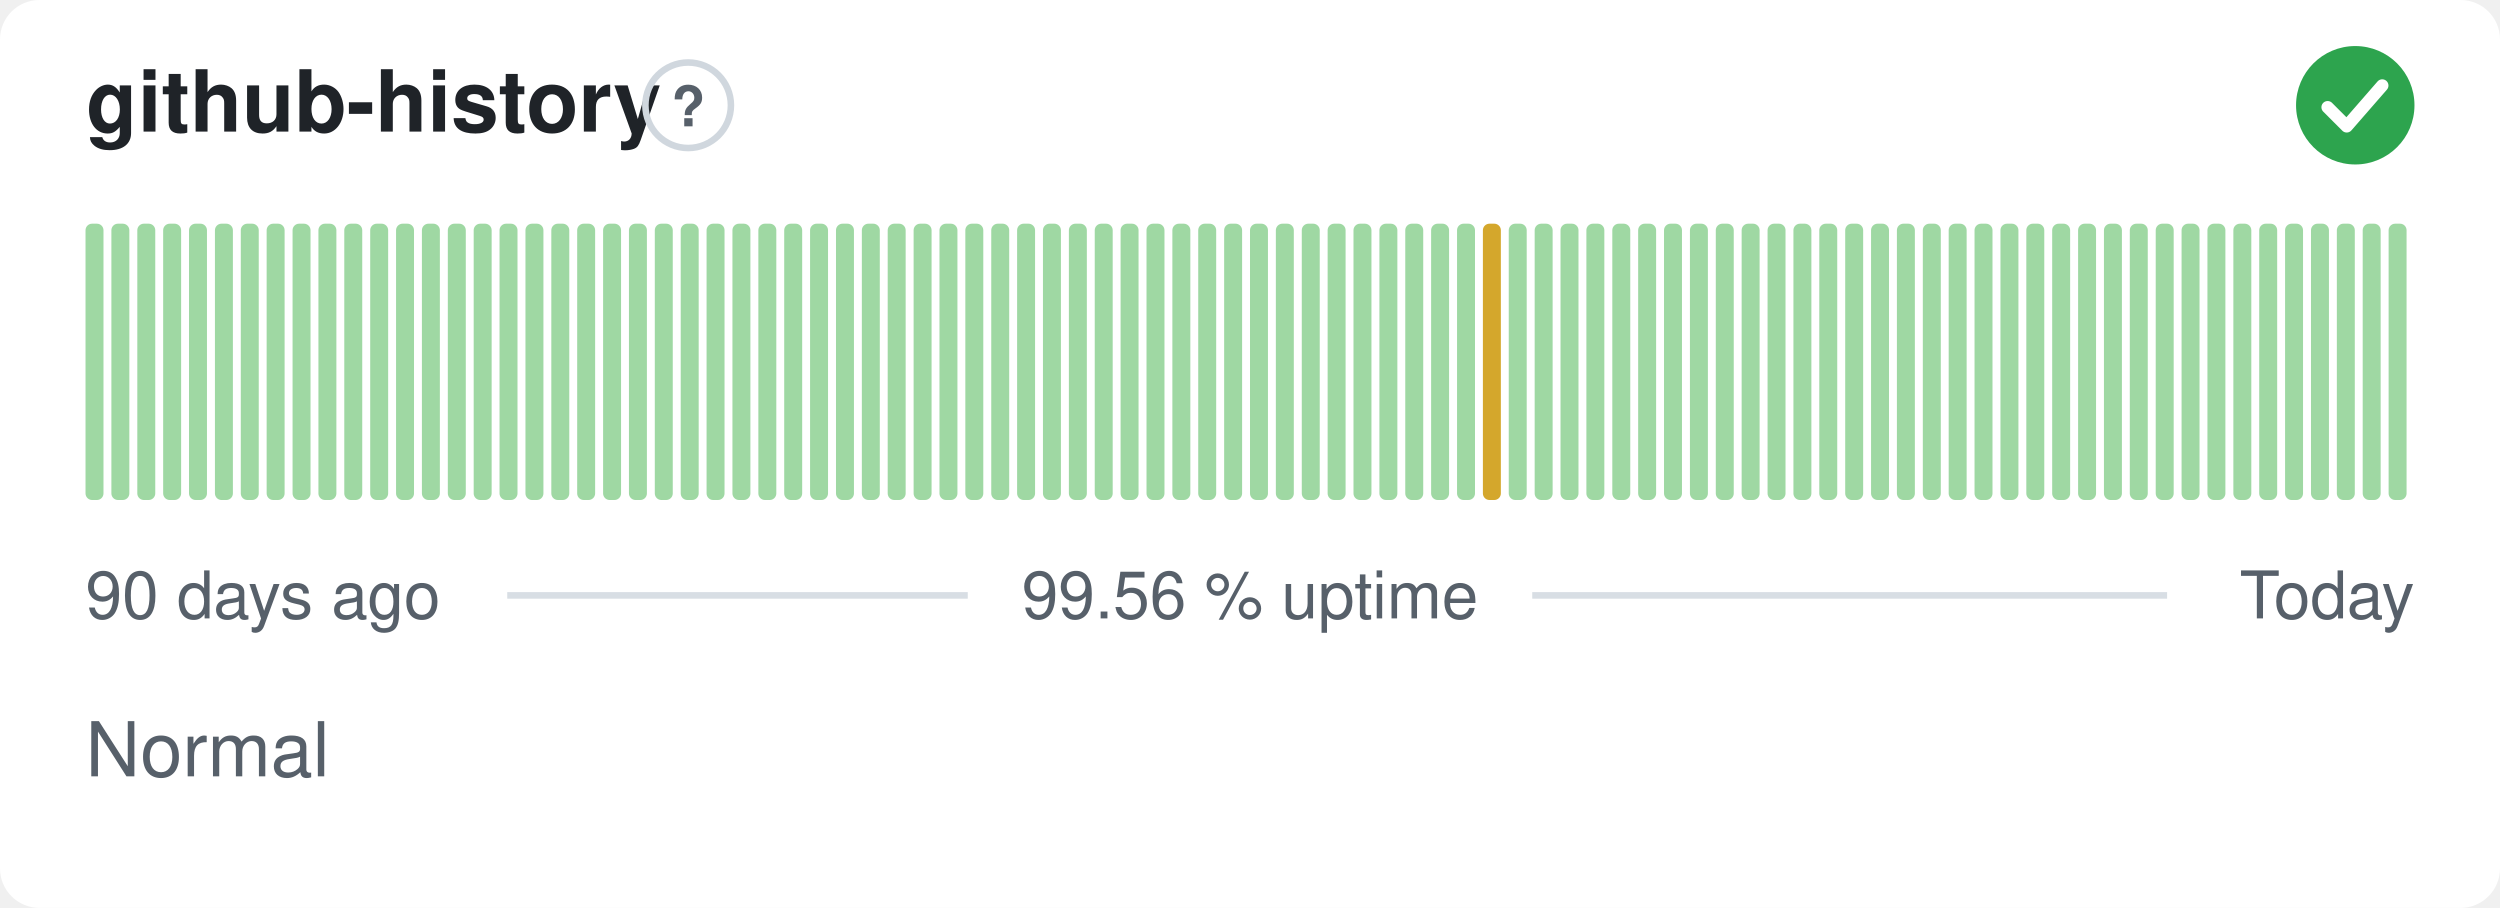
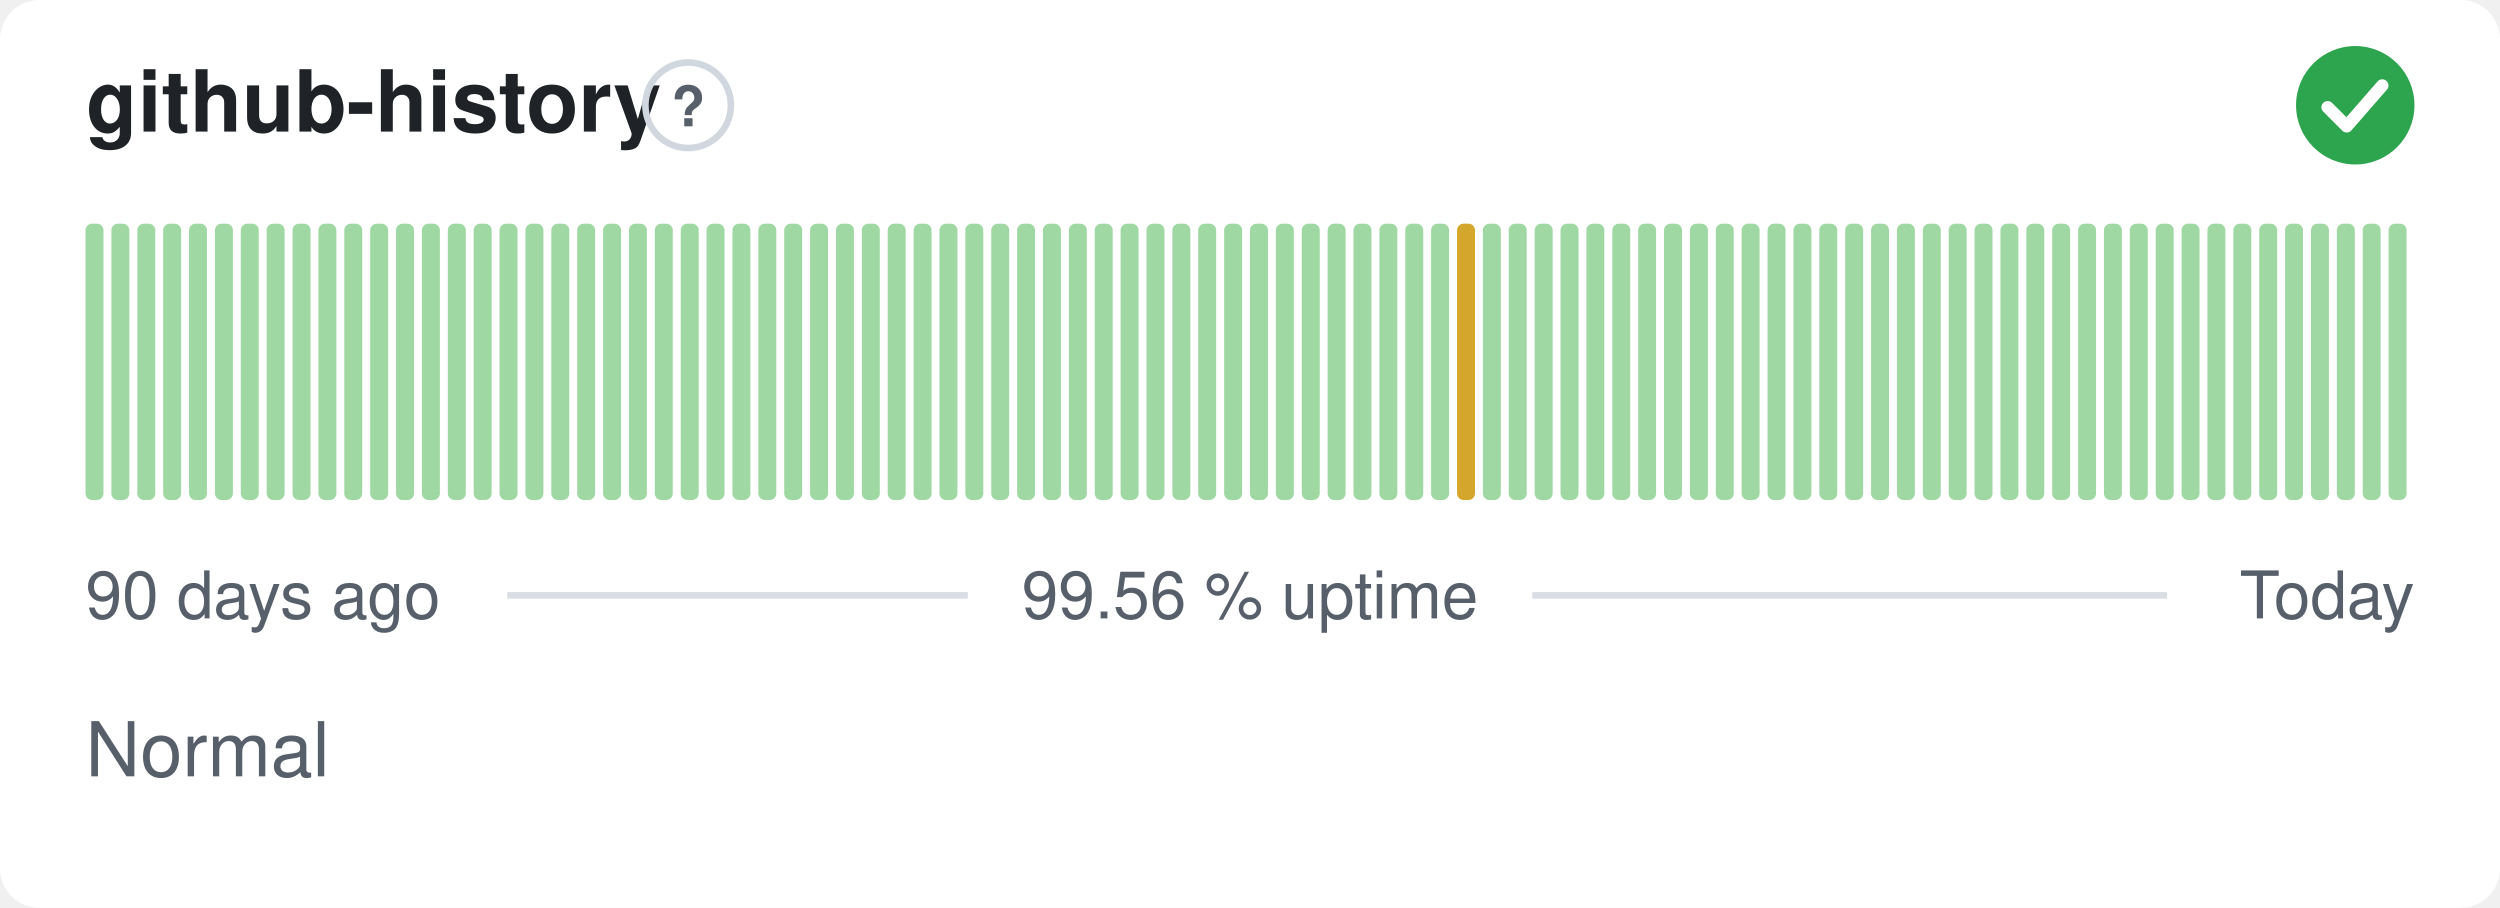
<svg xmlns="http://www.w3.org/2000/svg" width="380" height="138" viewBox="0 0 380 138" role="img" aria-label="github-history: Normal, 99.56 % uptime over the last 90 days" font-family="-apple-system,BlinkMacSystemFont,'Segoe UI',Helvetica,Arial,sans-serif">
  <style>
    @media (prefers-color-scheme: dark) {
      .bg { fill: #0d1117 }
      .title { fill: #e6edf3 }
      .muted { fill: #8b949e }
      .hint { stroke: #30363d }
      .rule { stroke: #30363d }
      .nodata { fill: #21262d }
    }
  </style>
  <rect class="bg" width="380" height="138" rx="6" fill="#ffffff" />
  <text class="title" x="13" y="20" font-size="13" font-weight="600" fill="#1f2328">github-history</text>
  <circle class="hint" cx="104.6" cy="16" r="6.5" fill="none" stroke="#d0d7de" stroke-width="1" />
  <text class="muted" x="104.6" y="19.2" text-anchor="middle" font-size="8.5" font-weight="700" fill="#57606a">?</text>
  <circle cx="358" cy="16" r="9" fill="#2da44e" />
  <path d="M353.80 16.30l2.90 2.90 5.40 -6.20" fill="none" stroke="#fff" stroke-width="1.89" stroke-linecap="round" stroke-linejoin="round" />
  <rect x="13.00" y="34.00" width="2.73" height="42.00" rx="1" fill="#9fd8a3" />
  <rect x="16.93" y="34.00" width="2.73" height="42.00" rx="1" fill="#9fd8a3" />
  <rect x="20.87" y="34.00" width="2.73" height="42.00" rx="1" fill="#9fd8a3" />
  <rect x="24.80" y="34.00" width="2.73" height="42.00" rx="1" fill="#9fd8a3" />
  <rect x="28.73" y="34.00" width="2.73" height="42.00" rx="1" fill="#9fd8a3" />
  <rect x="32.67" y="34.00" width="2.73" height="42.00" rx="1" fill="#9fd8a3" />
  <rect x="36.60" y="34.00" width="2.73" height="42.00" rx="1" fill="#9fd8a3" />
  <rect x="40.53" y="34.00" width="2.73" height="42.00" rx="1" fill="#9fd8a3" />
  <rect x="44.47" y="34.00" width="2.73" height="42.00" rx="1" fill="#9fd8a3" />
  <rect x="48.40" y="34.00" width="2.73" height="42.00" rx="1" fill="#9fd8a3" />
  <rect x="52.33" y="34.00" width="2.73" height="42.00" rx="1" fill="#9fd8a3" />
  <rect x="56.27" y="34.00" width="2.73" height="42.00" rx="1" fill="#9fd8a3" />
  <rect x="60.20" y="34.00" width="2.73" height="42.00" rx="1" fill="#9fd8a3" />
  <rect x="64.13" y="34.00" width="2.73" height="42.00" rx="1" fill="#9fd8a3" />
  <rect x="68.07" y="34.00" width="2.73" height="42.00" rx="1" fill="#9fd8a3" />
  <rect x="72.00" y="34.00" width="2.73" height="42.00" rx="1" fill="#9fd8a3" />
  <rect x="75.93" y="34.00" width="2.73" height="42.00" rx="1" fill="#9fd8a3" />
  <rect x="79.87" y="34.00" width="2.73" height="42.00" rx="1" fill="#9fd8a3" />
  <rect x="83.80" y="34.00" width="2.73" height="42.00" rx="1" fill="#9fd8a3" />
  <rect x="87.73" y="34.00" width="2.73" height="42.00" rx="1" fill="#9fd8a3" />
  <rect x="91.67" y="34.00" width="2.73" height="42.00" rx="1" fill="#9fd8a3" />
  <rect x="95.60" y="34.00" width="2.73" height="42.00" rx="1" fill="#9fd8a3" />
  <rect x="99.53" y="34.00" width="2.73" height="42.00" rx="1" fill="#9fd8a3" />
  <rect x="103.47" y="34.00" width="2.73" height="42.00" rx="1" fill="#9fd8a3" />
  <rect x="107.40" y="34.00" width="2.73" height="42.00" rx="1" fill="#9fd8a3" />
  <rect x="111.33" y="34.00" width="2.73" height="42.00" rx="1" fill="#9fd8a3" />
  <rect x="115.27" y="34.00" width="2.73" height="42.00" rx="1" fill="#9fd8a3" />
  <rect x="119.20" y="34.00" width="2.73" height="42.00" rx="1" fill="#9fd8a3" />
  <rect x="123.13" y="34.00" width="2.73" height="42.00" rx="1" fill="#9fd8a3" />
  <rect x="127.07" y="34.00" width="2.73" height="42.00" rx="1" fill="#9fd8a3" />
  <rect x="131.00" y="34.00" width="2.73" height="42.00" rx="1" fill="#9fd8a3" />
  <rect x="134.93" y="34.00" width="2.73" height="42.00" rx="1" fill="#9fd8a3" />
  <rect x="138.87" y="34.00" width="2.73" height="42.00" rx="1" fill="#9fd8a3" />
  <rect x="142.80" y="34.00" width="2.73" height="42.00" rx="1" fill="#9fd8a3" />
  <rect x="146.73" y="34.00" width="2.73" height="42.00" rx="1" fill="#9fd8a3" />
  <rect x="150.67" y="34.00" width="2.73" height="42.00" rx="1" fill="#9fd8a3" />
  <rect x="154.60" y="34.00" width="2.73" height="42.00" rx="1" fill="#9fd8a3" />
  <rect x="158.53" y="34.00" width="2.73" height="42.00" rx="1" fill="#9fd8a3" />
  <rect x="162.47" y="34.00" width="2.73" height="42.00" rx="1" fill="#9fd8a3" />
  <rect x="166.40" y="34.00" width="2.73" height="42.00" rx="1" fill="#9fd8a3" />
  <rect x="170.33" y="34.00" width="2.73" height="42.00" rx="1" fill="#9fd8a3" />
  <rect x="174.27" y="34.00" width="2.73" height="42.00" rx="1" fill="#9fd8a3" />
  <rect x="178.20" y="34.00" width="2.73" height="42.00" rx="1" fill="#9fd8a3" />
  <rect x="182.13" y="34.00" width="2.73" height="42.00" rx="1" fill="#9fd8a3" />
  <rect x="186.07" y="34.00" width="2.73" height="42.00" rx="1" fill="#9fd8a3" />
  <rect x="190.00" y="34.00" width="2.73" height="42.00" rx="1" fill="#9fd8a3" />
  <rect x="193.93" y="34.00" width="2.73" height="42.00" rx="1" fill="#9fd8a3" />
  <rect x="197.87" y="34.00" width="2.73" height="42.00" rx="1" fill="#9fd8a3" />
  <rect x="201.80" y="34.00" width="2.73" height="42.00" rx="1" fill="#9fd8a3" />
  <rect x="205.73" y="34.00" width="2.73" height="42.00" rx="1" fill="#9fd8a3" />
  <rect x="209.67" y="34.00" width="2.73" height="42.00" rx="1" fill="#9fd8a3" />
  <rect x="213.60" y="34.00" width="2.73" height="42.00" rx="1" fill="#9fd8a3" />
  <rect x="217.53" y="34.00" width="2.73" height="42.00" rx="1" fill="#9fd8a3" />
-   <rect x="221.47" y="34.00" width="2.73" height="42.00" rx="1" fill="#9fd8a3" />
-   <rect x="225.40" y="34.00" width="2.73" height="42.00" rx="1" fill="#d4a72c" />
+   <rect x="221.47" y="34.00" width="2.73" height="42.00" rx="1" fill="#d4a72c" />
+   <rect x="225.40" y="34.00" width="2.73" height="42.00" rx="1" fill="#9fd8a3" />
  <rect x="229.33" y="34.00" width="2.73" height="42.00" rx="1" fill="#9fd8a3" />
  <rect x="233.27" y="34.00" width="2.73" height="42.00" rx="1" fill="#9fd8a3" />
  <rect x="237.20" y="34.00" width="2.73" height="42.00" rx="1" fill="#9fd8a3" />
  <rect x="241.13" y="34.00" width="2.73" height="42.00" rx="1" fill="#9fd8a3" />
  <rect x="245.07" y="34.00" width="2.73" height="42.00" rx="1" fill="#9fd8a3" />
  <rect x="249.00" y="34.00" width="2.73" height="42.00" rx="1" fill="#9fd8a3" />
  <rect x="252.93" y="34.00" width="2.73" height="42.00" rx="1" fill="#9fd8a3" />
  <rect x="256.87" y="34.00" width="2.73" height="42.00" rx="1" fill="#9fd8a3" />
  <rect x="260.80" y="34.00" width="2.73" height="42.00" rx="1" fill="#9fd8a3" />
  <rect x="264.73" y="34.00" width="2.73" height="42.00" rx="1" fill="#9fd8a3" />
  <rect x="268.67" y="34.00" width="2.73" height="42.00" rx="1" fill="#9fd8a3" />
  <rect x="272.60" y="34.00" width="2.73" height="42.00" rx="1" fill="#9fd8a3" />
  <rect x="276.53" y="34.00" width="2.73" height="42.00" rx="1" fill="#9fd8a3" />
  <rect x="280.47" y="34.00" width="2.73" height="42.00" rx="1" fill="#9fd8a3" />
  <rect x="284.40" y="34.00" width="2.73" height="42.00" rx="1" fill="#9fd8a3" />
  <rect x="288.33" y="34.00" width="2.73" height="42.00" rx="1" fill="#9fd8a3" />
  <rect x="292.27" y="34.00" width="2.73" height="42.00" rx="1" fill="#9fd8a3" />
  <rect x="296.20" y="34.00" width="2.73" height="42.00" rx="1" fill="#9fd8a3" />
  <rect x="300.13" y="34.00" width="2.73" height="42.00" rx="1" fill="#9fd8a3" />
  <rect x="304.07" y="34.00" width="2.73" height="42.00" rx="1" fill="#9fd8a3" />
  <rect x="308.00" y="34.00" width="2.73" height="42.00" rx="1" fill="#9fd8a3" />
  <rect x="311.93" y="34.00" width="2.73" height="42.00" rx="1" fill="#9fd8a3" />
  <rect x="315.87" y="34.00" width="2.73" height="42.00" rx="1" fill="#9fd8a3" />
  <rect x="319.80" y="34.00" width="2.73" height="42.00" rx="1" fill="#9fd8a3" />
  <rect x="323.73" y="34.00" width="2.73" height="42.00" rx="1" fill="#9fd8a3" />
  <rect x="327.67" y="34.00" width="2.73" height="42.00" rx="1" fill="#9fd8a3" />
  <rect x="331.60" y="34.00" width="2.73" height="42.00" rx="1" fill="#9fd8a3" />
  <rect x="335.53" y="34.00" width="2.73" height="42.00" rx="1" fill="#9fd8a3" />
  <rect x="339.47" y="34.00" width="2.73" height="42.00" rx="1" fill="#9fd8a3" />
  <rect x="343.40" y="34.00" width="2.73" height="42.00" rx="1" fill="#9fd8a3" />
  <rect x="347.33" y="34.00" width="2.73" height="42.00" rx="1" fill="#9fd8a3" />
  <rect x="351.27" y="34.00" width="2.73" height="42.00" rx="1" fill="#9fd8a3" />
  <rect x="355.20" y="34.00" width="2.73" height="42.00" rx="1" fill="#9fd8a3" />
  <rect x="359.13" y="34.00" width="2.73" height="42.00" rx="1" fill="#9fd8a3" />
  <rect x="363.07" y="34.00" width="2.73" height="42.00" rx="1" fill="#9fd8a3" />
  <text class="muted" x="13" y="94" font-size="10" fill="#57606a">90 days ago</text>
  <text class="muted" x="190" y="94" text-anchor="middle" font-size="10" fill="#57606a">99.56 % uptime</text>
  <text class="muted" x="367" y="94" text-anchor="end" font-size="10" fill="#57606a">Today</text>
  <line class="rule" x1="77.1" y1="90.5" x2="147.1" y2="90.5" stroke="#d8dee4" stroke-width="1" />
  <line class="rule" x1="232.9" y1="90.5" x2="329.4" y2="90.5" stroke="#d8dee4" stroke-width="1" />
  <text class="muted" x="13" y="118" font-size="11.5" fill="#57606a">Normal</text>
</svg>
